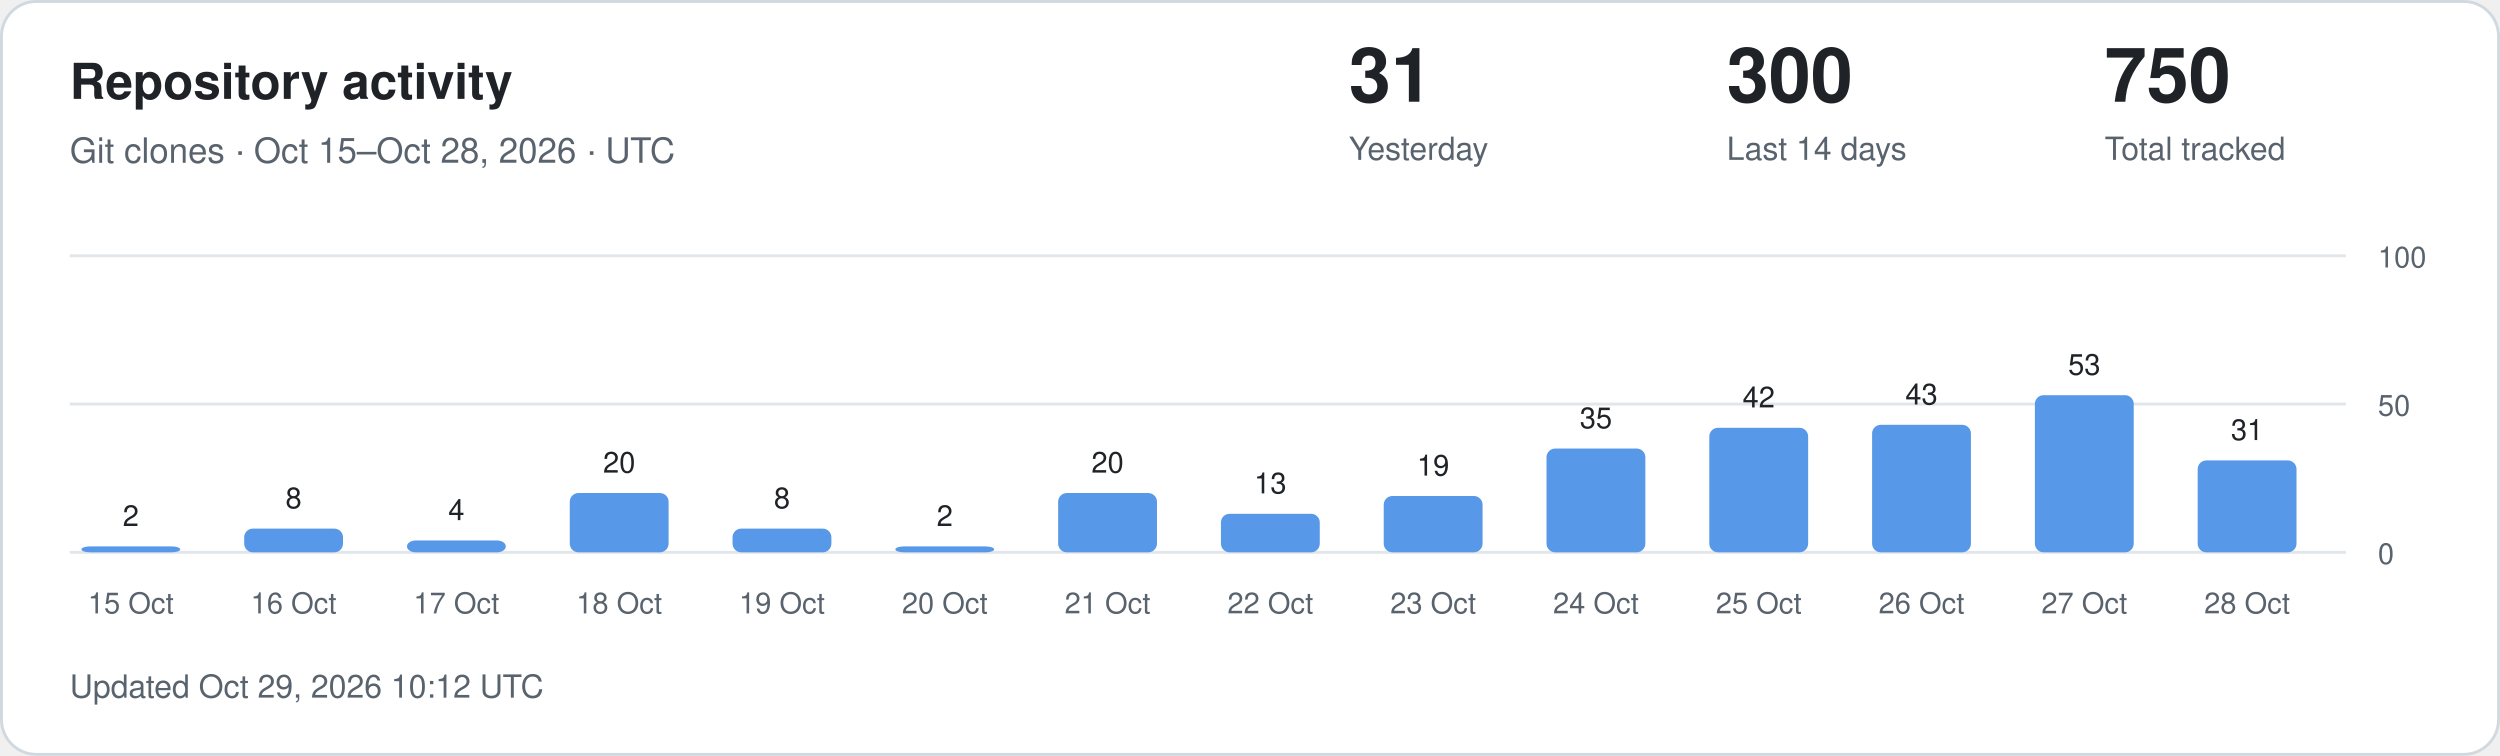
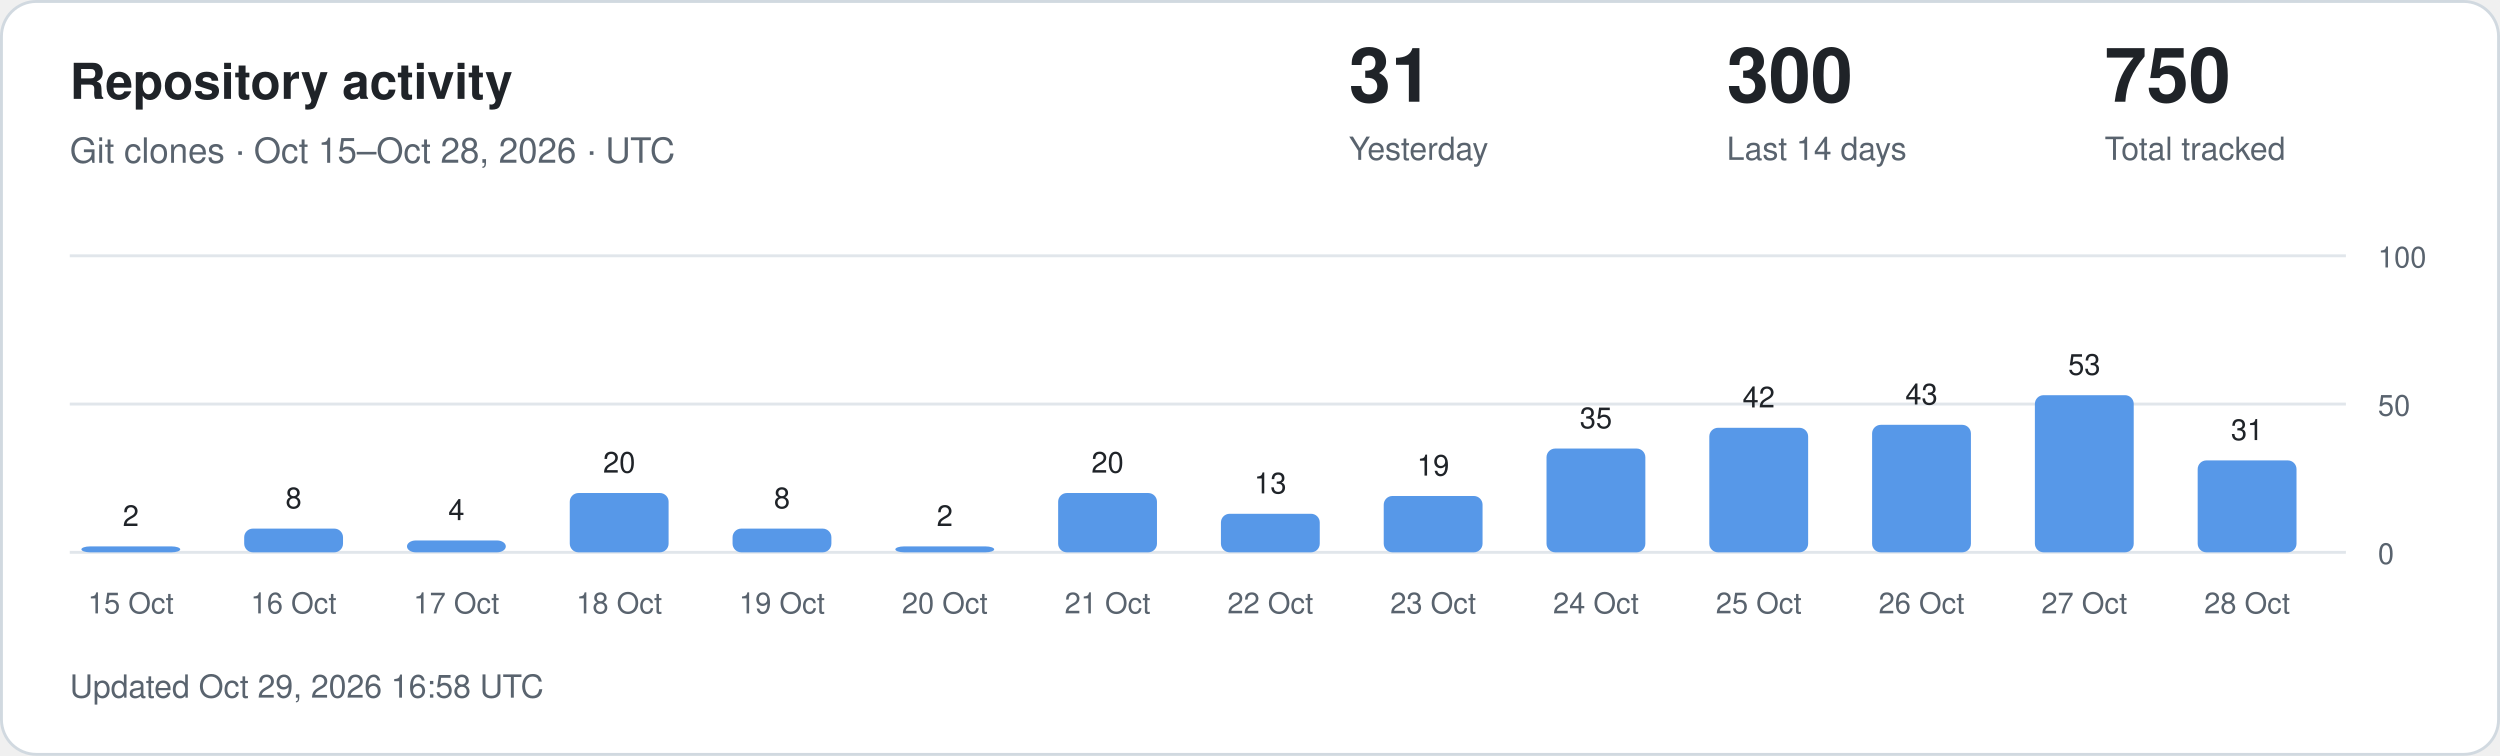
<svg xmlns="http://www.w3.org/2000/svg" width="860" height="260" viewBox="0 0 860 260" role="img" aria-labelledby="title description">
  <style>
.card{fill:#fff;stroke:#d1d9e0}.main{fill:#1f2328}.muted{fill:#59636e}
.grid{stroke:#d1d9e0;stroke-opacity:.65}.bar{fill:#5798e8}.zero{fill:#d1d9e0}
text{font-family:-apple-system,BlinkMacSystemFont,"Segoe UI",Helvetica,Arial,sans-serif}
@media(prefers-color-scheme:dark){.card{fill:#0d1117;stroke:#30363d}.main{fill:#f0f6fc}.muted{fill:#9198a1}.grid{stroke:#30363d}.bar{fill:#79aff4}.zero{fill:#30363d}}
</style>
  <rect class="card" x=".5" y=".5" width="859" height="259" rx="12" />
  <text class="main" x="24" y="34" font-size="17" font-weight="600">Repository activity</text>
  <text class="muted" x="24" y="56" font-size="12">Git clones · Oct 15–Oct 28, 2026 · UTC</text>
  <text class="main" x="464" y="35" font-size="26" font-weight="600">31</text>
  <text class="muted" x="464" y="55" font-size="11">Yesterday</text>
  <text class="main" x="594" y="35" font-size="26" font-weight="600">300</text>
  <text class="muted" x="594" y="55" font-size="11">Last 14 days</text>
  <text class="main" x="724" y="35" font-size="26" font-weight="600">750</text>
  <text class="muted" x="724" y="55" font-size="11">Total tracked</text>
  <line class="grid" x1="24" x2="807" y1="190" y2="190" />
  <text class="muted" x="818" y="194" font-size="10">0</text>
  <line class="grid" x1="24" x2="807" y1="139" y2="139" />
  <text class="muted" x="818" y="143" font-size="10">50</text>
  <line class="grid" x1="24" x2="807" y1="88" y2="88" />
  <text class="muted" x="818" y="92" font-size="10">100</text>
  <rect class="bar" x="28" y="187.96" width="34" height="2.04" rx="3" />
  <text class="main" x="45" y="180.96" text-anchor="middle" font-size="10">2</text>
  <text class="muted" x="45" y="211" text-anchor="middle" font-size="10">15 Oct</text>
  <rect class="bar" x="84" y="181.84" width="34" height="8.16" rx="3" />
  <text class="main" x="101" y="174.84" text-anchor="middle" font-size="10">8</text>
  <text class="muted" x="101" y="211" text-anchor="middle" font-size="10">16 Oct</text>
  <rect class="bar" x="140" y="185.92" width="34" height="4.08" rx="3" />
  <text class="main" x="157" y="178.92" text-anchor="middle" font-size="10">4</text>
  <text class="muted" x="157" y="211" text-anchor="middle" font-size="10">17 Oct</text>
  <rect class="bar" x="196" y="169.60" width="34" height="20.40" rx="3" />
  <text class="main" x="213" y="162.60" text-anchor="middle" font-size="10">20</text>
  <text class="muted" x="213" y="211" text-anchor="middle" font-size="10">18 Oct</text>
  <rect class="bar" x="252" y="181.84" width="34" height="8.16" rx="3" />
  <text class="main" x="269" y="174.84" text-anchor="middle" font-size="10">8</text>
  <text class="muted" x="269" y="211" text-anchor="middle" font-size="10">19 Oct</text>
  <rect class="bar" x="308" y="187.96" width="34" height="2.04" rx="3" />
  <text class="main" x="325" y="180.96" text-anchor="middle" font-size="10">2</text>
  <text class="muted" x="325" y="211" text-anchor="middle" font-size="10">20 Oct</text>
  <rect class="bar" x="364" y="169.60" width="34" height="20.40" rx="3" />
  <text class="main" x="381" y="162.60" text-anchor="middle" font-size="10">20</text>
  <text class="muted" x="381" y="211" text-anchor="middle" font-size="10">21 Oct</text>
  <rect class="bar" x="420" y="176.74" width="34" height="13.26" rx="3" />
  <text class="main" x="437" y="169.74" text-anchor="middle" font-size="10">13</text>
  <text class="muted" x="437" y="211" text-anchor="middle" font-size="10">22 Oct</text>
  <rect class="bar" x="476" y="170.62" width="34" height="19.38" rx="3" />
  <text class="main" x="493" y="163.62" text-anchor="middle" font-size="10">19</text>
  <text class="muted" x="493" y="211" text-anchor="middle" font-size="10">23 Oct</text>
  <rect class="bar" x="532" y="154.30" width="34" height="35.70" rx="3" />
  <text class="main" x="549" y="147.30" text-anchor="middle" font-size="10">35</text>
  <text class="muted" x="549" y="211" text-anchor="middle" font-size="10">24 Oct</text>
  <rect class="bar" x="588" y="147.16" width="34" height="42.84" rx="3" />
  <text class="main" x="605" y="140.16" text-anchor="middle" font-size="10">42</text>
  <text class="muted" x="605" y="211" text-anchor="middle" font-size="10">25 Oct</text>
  <rect class="bar" x="644" y="146.14" width="34" height="43.86" rx="3" />
  <text class="main" x="661" y="139.14" text-anchor="middle" font-size="10">43</text>
  <text class="muted" x="661" y="211" text-anchor="middle" font-size="10">26 Oct</text>
  <rect class="bar" x="700" y="135.94" width="34" height="54.06" rx="3" />
  <text class="main" x="717" y="128.94" text-anchor="middle" font-size="10">53</text>
  <text class="muted" x="717" y="211" text-anchor="middle" font-size="10">27 Oct</text>
  <rect class="bar" x="756" y="158.38" width="34" height="31.62" rx="3" />
  <text class="main" x="773" y="151.38" text-anchor="middle" font-size="10">31</text>
  <text class="muted" x="773" y="211" text-anchor="middle" font-size="10">28 Oct</text>
-   <text class="muted" x="24" y="240" font-size="11">Updated Oct 29, 2026 10:12 UTC</text>
+   <text class="muted" x="24" y="240" font-size="11">Updated Oct 29, 2026 16:58 UTC</text>
</svg>
